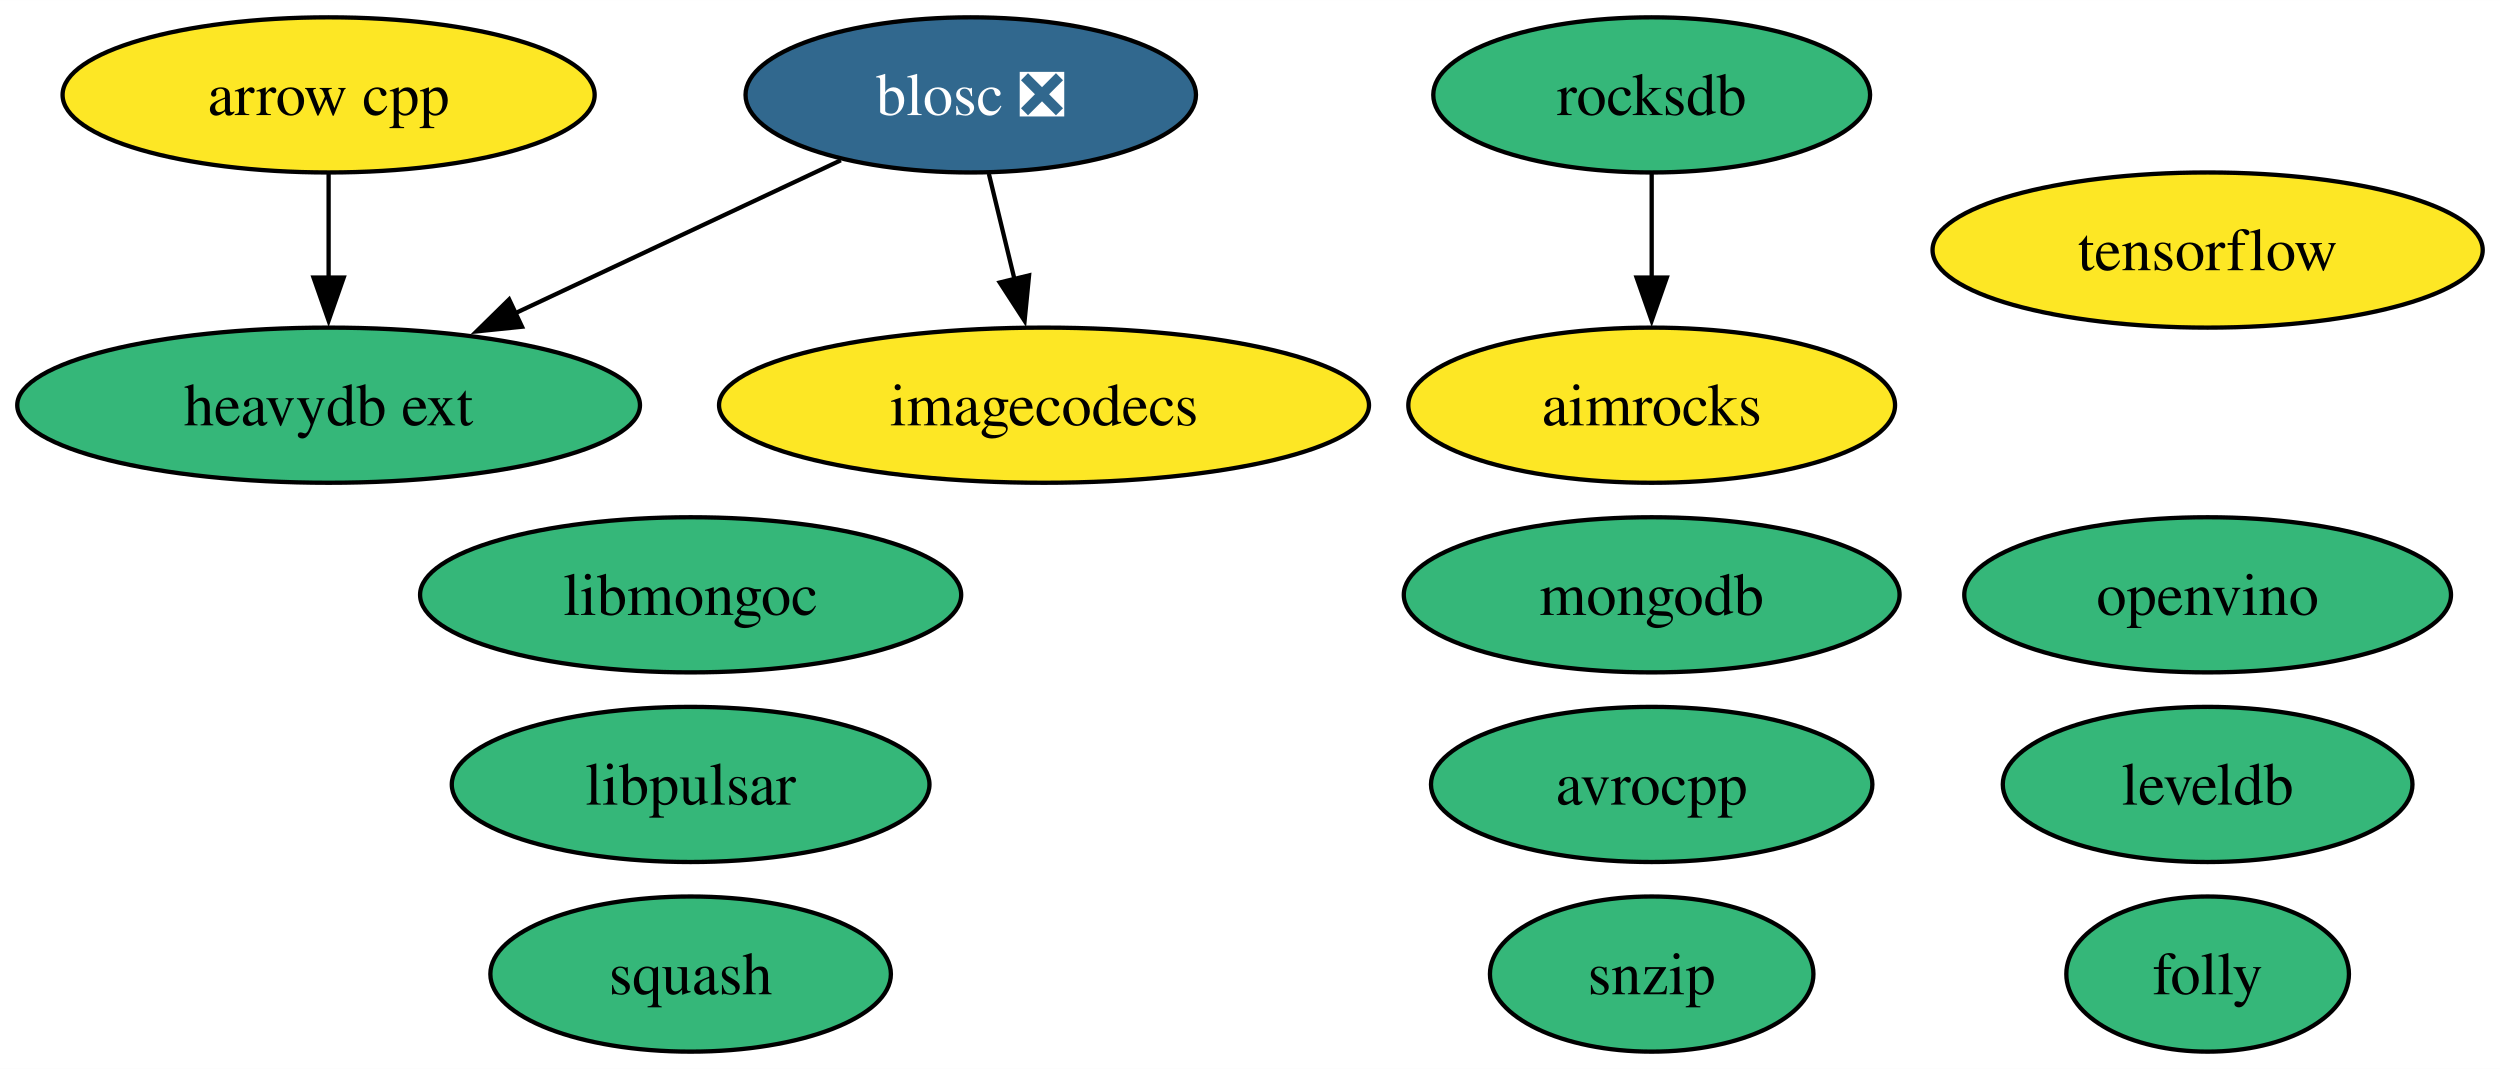
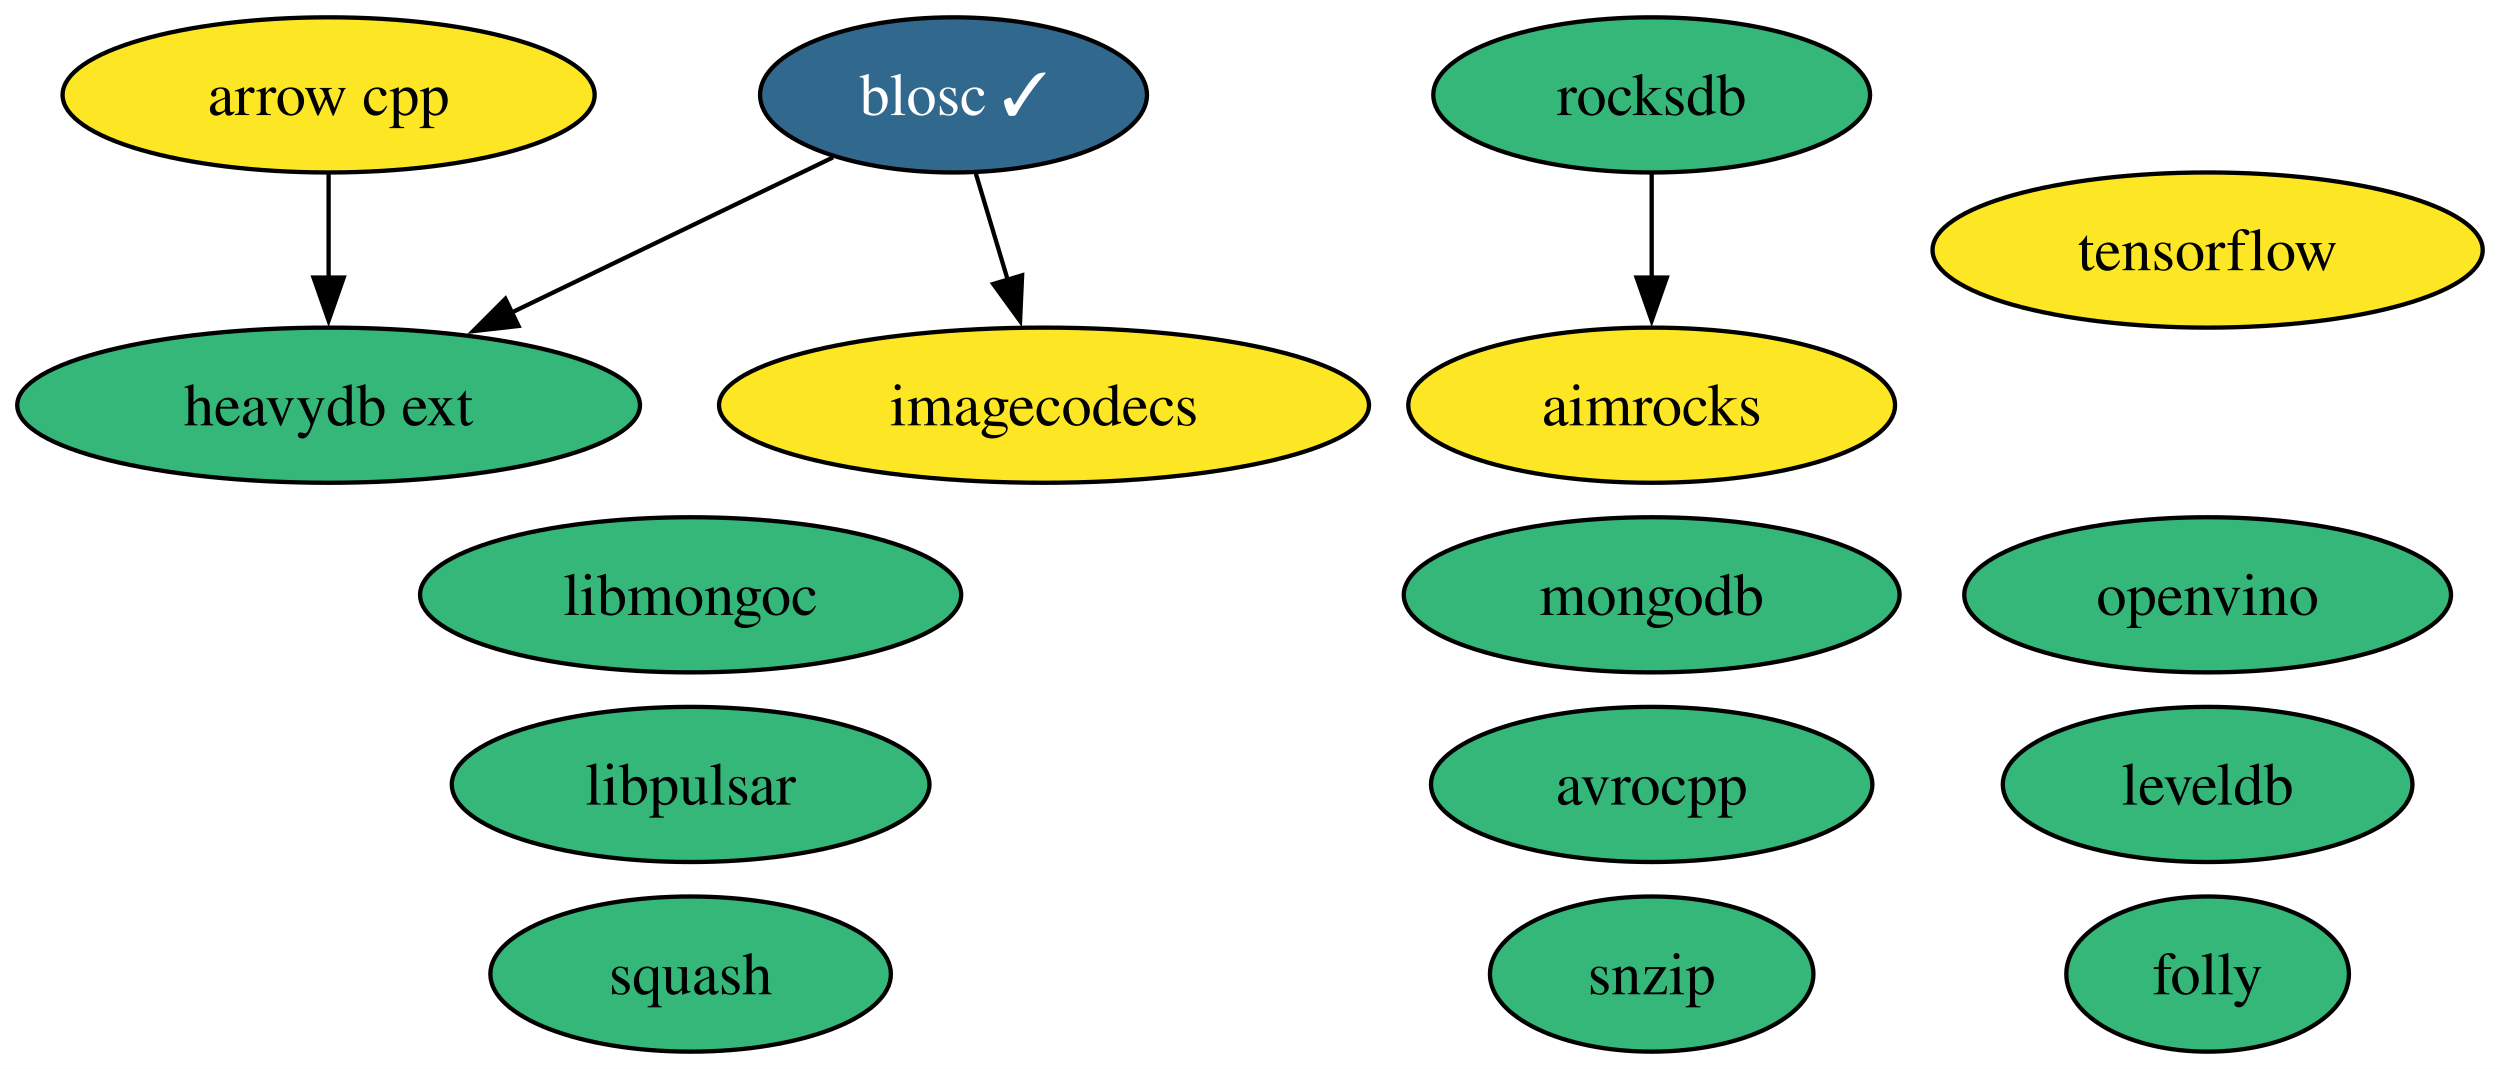
<svg xmlns="http://www.w3.org/2000/svg" xmlns:xlink="http://www.w3.org/1999/xlink" width="580pt" height="248pt" viewBox="0.00 0.00 580.09 248.00">
  <g id="graph0" class="graph" transform="scale(1 1) rotate(0) translate(4 244)">
    <polygon fill="white" stroke="none" points="-4,4 -4,-244 576.09,-244 576.09,4 -4,4" />
    <g id="node1" class="node">
      <g id="a_node1">
        <a xlink:href="https://github.com/conda-forge/arrow-cpp-feedstock" xlink:title="arrow cpp">
          <ellipse fill="#fde725" stroke="black" cx="72.25" cy="-222" rx="61.73" ry="18" />
          <text text-anchor="middle" x="72.25" y="-217.32" font-family="Times,serif" font-size="14.00">arrow cpp</text>
        </a>
      </g>
    </g>
    <g id="node13" class="node">
      <g id="a_node13">
        <a xlink:href="https://github.com/conda-forge/heavydb-ext-feedstock" xlink:title="heavydb ext">
          <ellipse fill="#35b779" stroke="black" cx="72.25" cy="-150" rx="72.25" ry="18" />
          <text text-anchor="middle" x="72.25" y="-145.32" font-family="Times,serif" font-size="14.00">heavydb ext</text>
        </a>
      </g>
    </g>
    <g id="edge1" class="edge">
      <path fill="none" stroke="black" d="M72.25,-203.7C72.25,-196.41 72.25,-187.73 72.25,-179.54" />
      <polygon fill="black" stroke="black" points="75.75,-179.62 72.25,-169.62 68.75,-179.62 75.75,-179.62" />
    </g>
    <g id="node2" class="node">
      <g id="a_node2">
        <a xlink:href="https://github.com/conda-forge/avrocpp-feedstock" xlink:title="avrocpp">
          <ellipse fill="#35b779" stroke="black" cx="379.25" cy="-62" rx="51.21" ry="18" />
          <text text-anchor="middle" x="379.25" y="-57.33" font-family="Times,serif" font-size="14.00">avrocpp</text>
        </a>
      </g>
    </g>
    <g id="node3" class="node">
      <g id="a_node3">
-         <a xlink:href="https://github.com/conda-forge/blosc-feedstock/pull/63" xlink:title="blosc ❎">
-           <ellipse fill="#31688e" stroke="black" cx="221.25" cy="-222" rx="52.26" ry="18" />
-           <text text-anchor="middle" x="221.25" y="-217.32" font-family="Times,serif" font-size="14.00" fill="white">blosc ❎</text>
+         <a xlink:href="https://github.com/conda-forge/blosc-feedstock/pull/63" xlink:title="blosc ✓">
+           <ellipse fill="#31688e" stroke="black" cx="217.25" cy="-222" rx="44.89" ry="18" />
+           <text text-anchor="middle" x="217.25" y="-217.32" font-family="Times,serif" font-size="14.00" fill="white">blosc ✓</text>
        </a>
      </g>
    </g>
    <g id="node10" class="node">
      <g id="a_node10">
        <a xlink:href="https://github.com/conda-forge/imagecodecs-feedstock" xlink:title="imagecodecs">
          <ellipse fill="#fde725" stroke="black" cx="238.25" cy="-150" rx="75.41" ry="18" />
          <text text-anchor="middle" x="238.25" y="-145.32" font-family="Times,serif" font-size="14.00">imagecodecs</text>
        </a>
      </g>
    </g>
    <g id="edge3" class="edge">
-       <path fill="none" stroke="black" d="M225.45,-203.7C227.25,-196.32 229.38,-187.52 231.39,-179.25" />
-       <polygon fill="black" stroke="black" points="234.78,-180.12 233.74,-169.58 227.98,-178.47 234.78,-180.12" />
+       <path fill="none" stroke="black" d="M222.44,-203.7C224.68,-196.24 227.36,-187.32 229.86,-178.97" />
+       <polygon fill="black" stroke="black" points="233.17,-180.14 232.69,-169.55 226.46,-178.13 233.17,-180.14" />
    </g>
    <g id="edge2" class="edge">
-       <path fill="none" stroke="black" d="M191.1,-206.83C169.4,-196.64 139.8,-182.73 115.57,-171.35" />
-       <polygon fill="black" stroke="black" points="117.12,-168.21 106.58,-167.13 114.14,-174.55 117.12,-168.21" />
+       <path fill="none" stroke="black" d="M189.29,-207.5C168.15,-197.29 138.74,-183.1 114.7,-171.49" />
+       <polygon fill="black" stroke="black" points="116.31,-168.38 105.78,-167.19 113.27,-174.69 116.31,-168.38" />
    </g>
    <g id="node4" class="node">
      <g id="a_node4">
        <a xlink:href="https://github.com/conda-forge/leveldb-feedstock" xlink:title="leveldb">
          <ellipse fill="#35b779" stroke="black" cx="508.25" cy="-62" rx="47.53" ry="18" />
          <text text-anchor="middle" x="508.25" y="-57.33" font-family="Times,serif" font-size="14.00">leveldb</text>
        </a>
      </g>
    </g>
    <g id="node5" class="node">
      <g id="a_node5">
        <a xlink:href="https://github.com/conda-forge/snzip-feedstock" xlink:title="snzip">
          <ellipse fill="#35b779" stroke="black" cx="379.25" cy="-18" rx="37.53" ry="18" />
          <text text-anchor="middle" x="379.25" y="-13.32" font-family="Times,serif" font-size="14.00">snzip</text>
        </a>
      </g>
    </g>
    <g id="node6" class="node">
      <g id="a_node6">
        <a xlink:href="https://github.com/conda-forge/squash-feedstock" xlink:title="squash">
          <ellipse fill="#35b779" stroke="black" cx="156.25" cy="-18" rx="46.47" ry="18" />
          <text text-anchor="middle" x="156.25" y="-13.32" font-family="Times,serif" font-size="14.00">squash</text>
        </a>
      </g>
    </g>
    <g id="node7" class="node">
      <g id="a_node7">
        <a xlink:href="https://github.com/conda-forge/tensorflow-feedstock" xlink:title="tensorflow">
          <ellipse fill="#fde725" stroke="black" cx="508.25" cy="-186" rx="63.83" ry="18" />
          <text text-anchor="middle" x="508.25" y="-181.32" font-family="Times,serif" font-size="14.00">tensorflow</text>
        </a>
      </g>
    </g>
    <g id="node8" class="node">
      <g id="a_node8">
        <a xlink:href="https://github.com/conda-forge/mongodb-feedstock" xlink:title="mongodb">
          <ellipse fill="#35b779" stroke="black" cx="379.25" cy="-106" rx="57.52" ry="18" />
          <text text-anchor="middle" x="379.25" y="-101.33" font-family="Times,serif" font-size="14.00">mongodb</text>
        </a>
      </g>
    </g>
    <g id="node9" class="node">
      <g id="a_node9">
        <a xlink:href="https://github.com/conda-forge/rocksdb-feedstock" xlink:title="rocksdb">
          <ellipse fill="#35b779" stroke="black" cx="379.25" cy="-222" rx="50.68" ry="18" />
          <text text-anchor="middle" x="379.25" y="-217.32" font-family="Times,serif" font-size="14.00">rocksdb</text>
        </a>
      </g>
    </g>
    <g id="node14" class="node">
      <g id="a_node14">
        <a xlink:href="https://github.com/conda-forge/aimrocks-feedstock" xlink:title="aimrocks">
          <ellipse fill="#fde725" stroke="black" cx="379.25" cy="-150" rx="56.47" ry="18" />
          <text text-anchor="middle" x="379.25" y="-145.32" font-family="Times,serif" font-size="14.00">aimrocks</text>
        </a>
      </g>
    </g>
    <g id="edge4" class="edge">
      <path fill="none" stroke="black" d="M379.25,-203.7C379.25,-196.41 379.25,-187.73 379.25,-179.54" />
      <polygon fill="black" stroke="black" points="382.75,-179.62 379.25,-169.62 375.75,-179.62 382.75,-179.62" />
    </g>
    <g id="node11" class="node">
      <g id="a_node11">
        <a xlink:href="https://github.com/conda-forge/libmongoc-feedstock" xlink:title="libmongoc">
          <ellipse fill="#35b779" stroke="black" cx="156.25" cy="-106" rx="62.78" ry="18" />
          <text text-anchor="middle" x="156.25" y="-101.33" font-family="Times,serif" font-size="14.00">libmongoc</text>
        </a>
      </g>
    </g>
    <g id="node12" class="node">
      <g id="a_node12">
        <a xlink:href="https://github.com/conda-forge/folly-feedstock" xlink:title="folly">
          <ellipse fill="#35b779" stroke="black" cx="508.25" cy="-18" rx="32.79" ry="18" />
          <text text-anchor="middle" x="508.25" y="-13.32" font-family="Times,serif" font-size="14.00">folly</text>
        </a>
      </g>
    </g>
    <g id="node15" class="node">
      <g id="a_node15">
        <a xlink:href="https://github.com/conda-forge/openvino-feedstock" xlink:title="openvino">
          <ellipse fill="#35b779" stroke="black" cx="508.25" cy="-106" rx="56.47" ry="18" />
          <text text-anchor="middle" x="508.25" y="-101.33" font-family="Times,serif" font-size="14.00">openvino</text>
        </a>
      </g>
    </g>
    <g id="node16" class="node">
      <g id="a_node16">
        <a xlink:href="https://github.com/conda-forge/libpulsar-feedstock" xlink:title="libpulsar">
          <ellipse fill="#35b779" stroke="black" cx="156.25" cy="-62" rx="55.42" ry="18" />
          <text text-anchor="middle" x="156.25" y="-57.33" font-family="Times,serif" font-size="14.00">libpulsar</text>
        </a>
      </g>
    </g>
  </g>
</svg>
